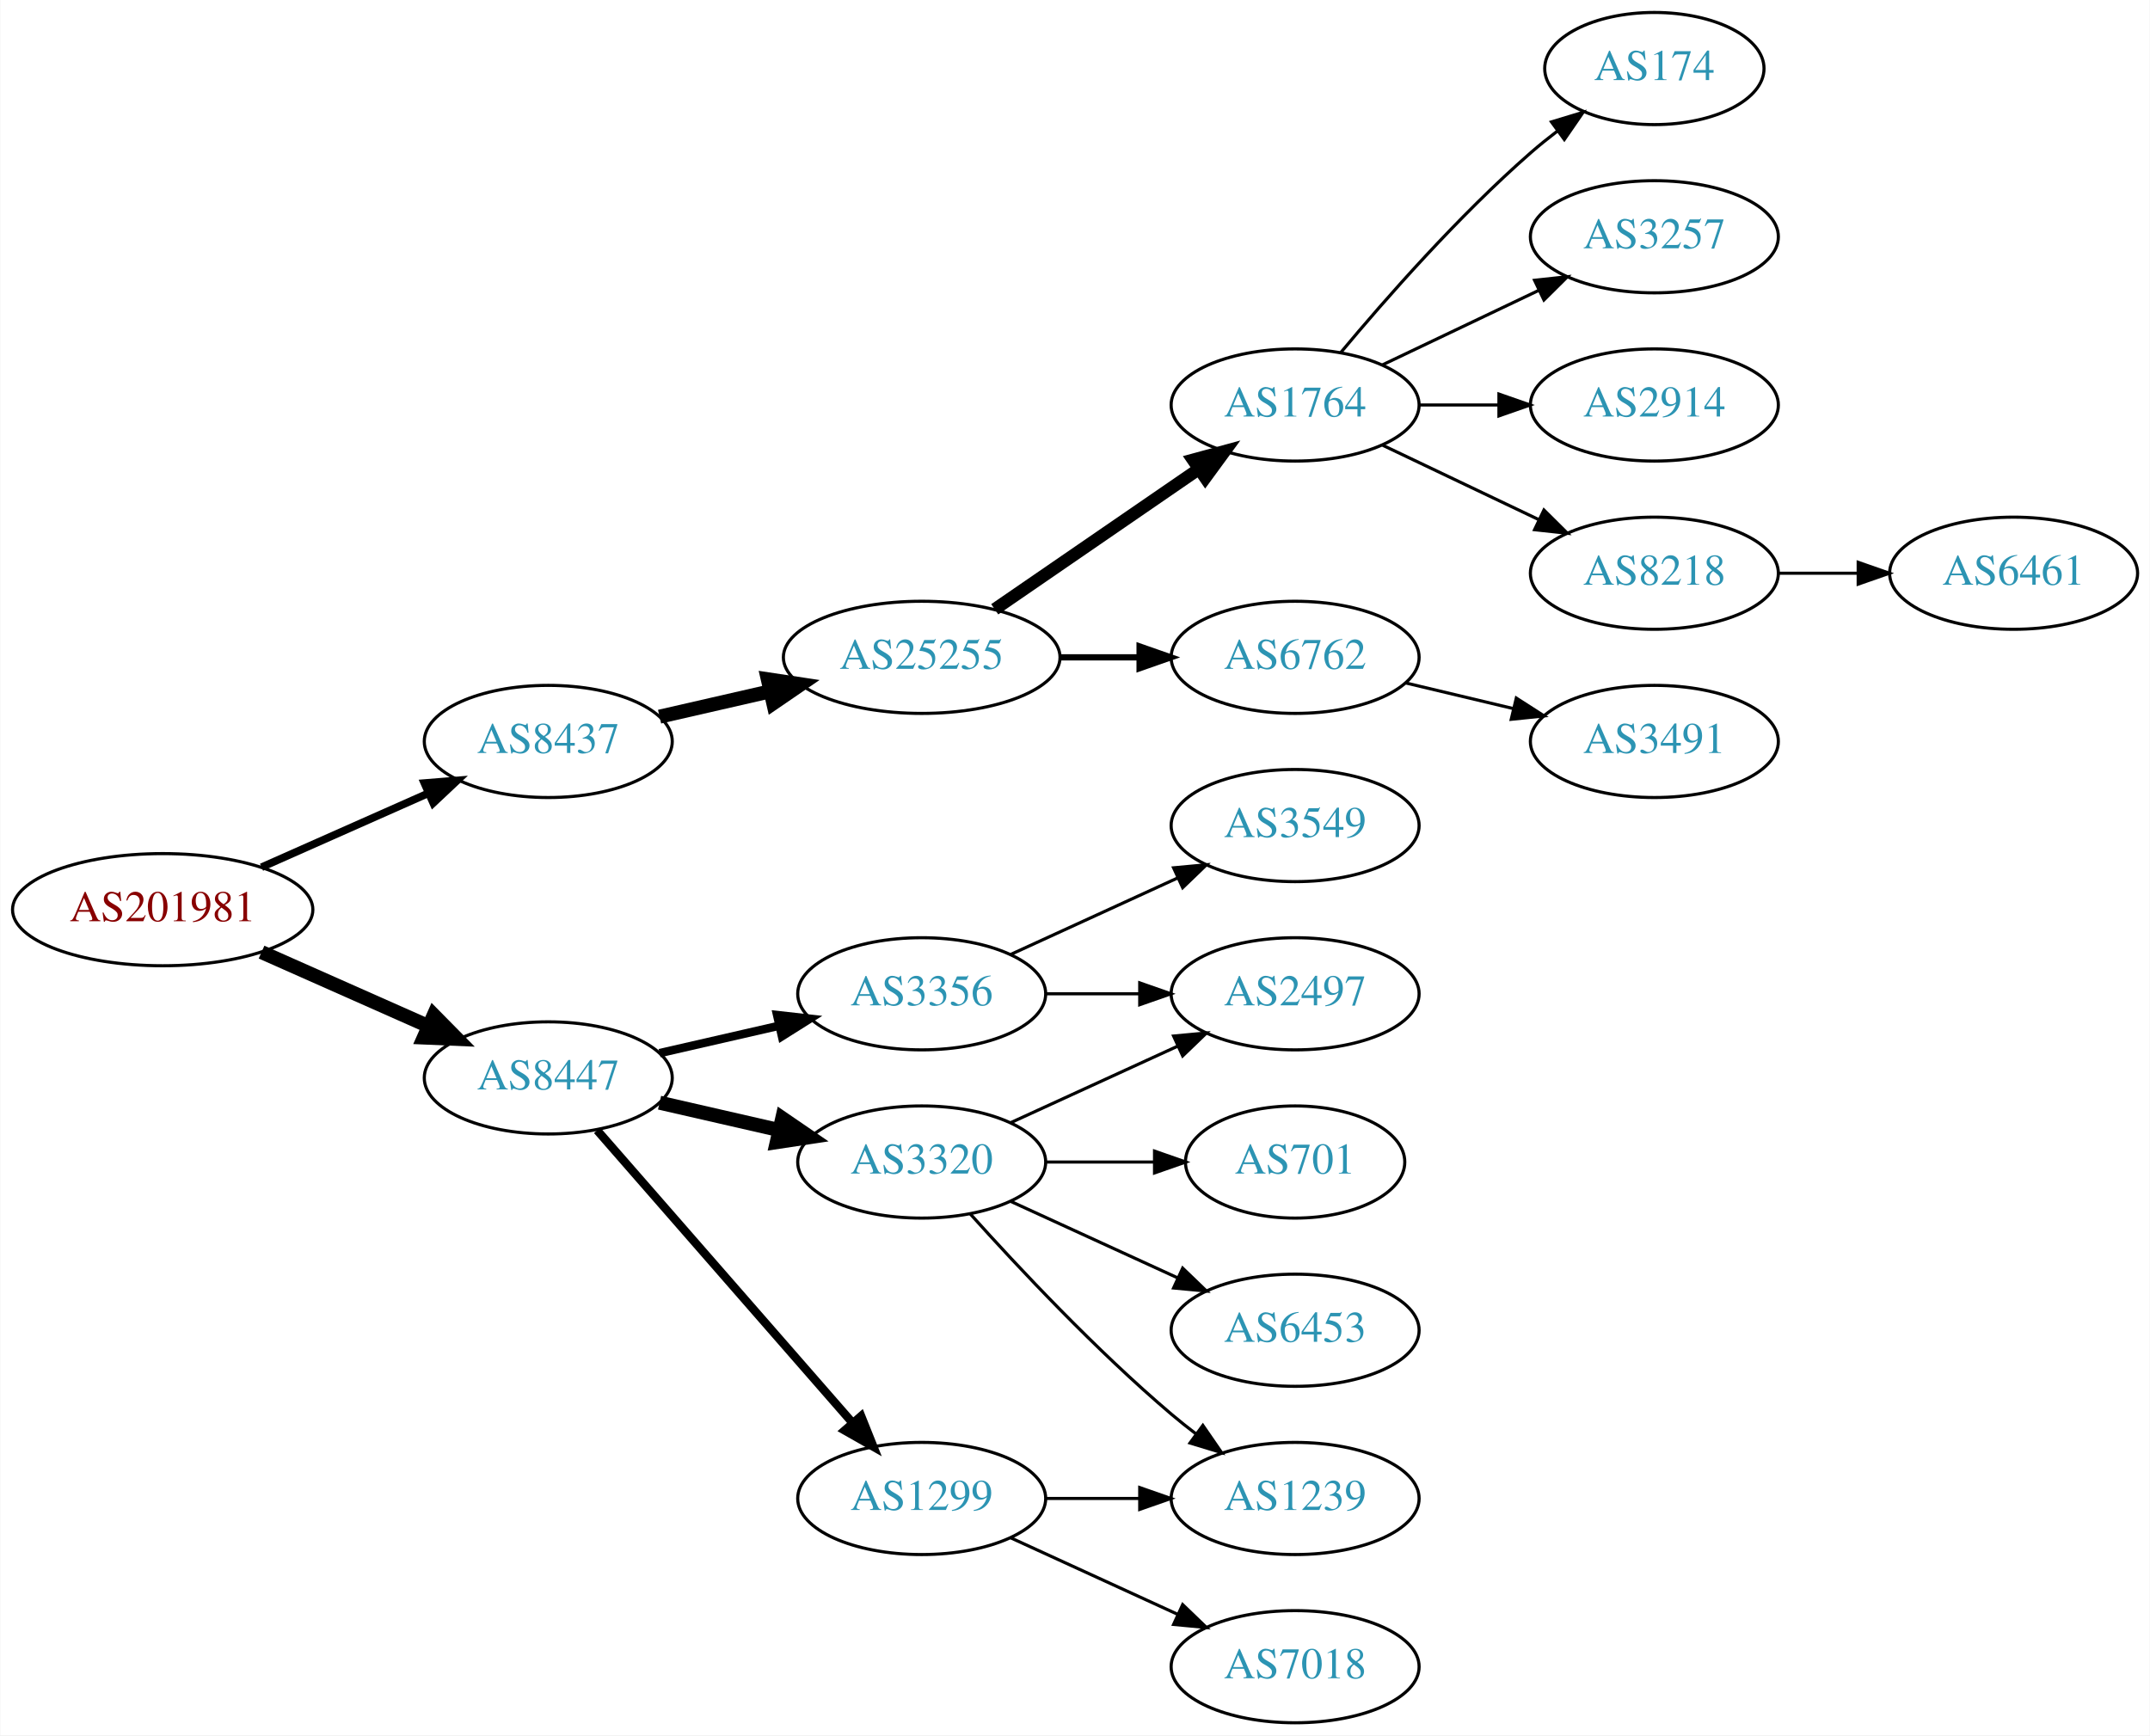
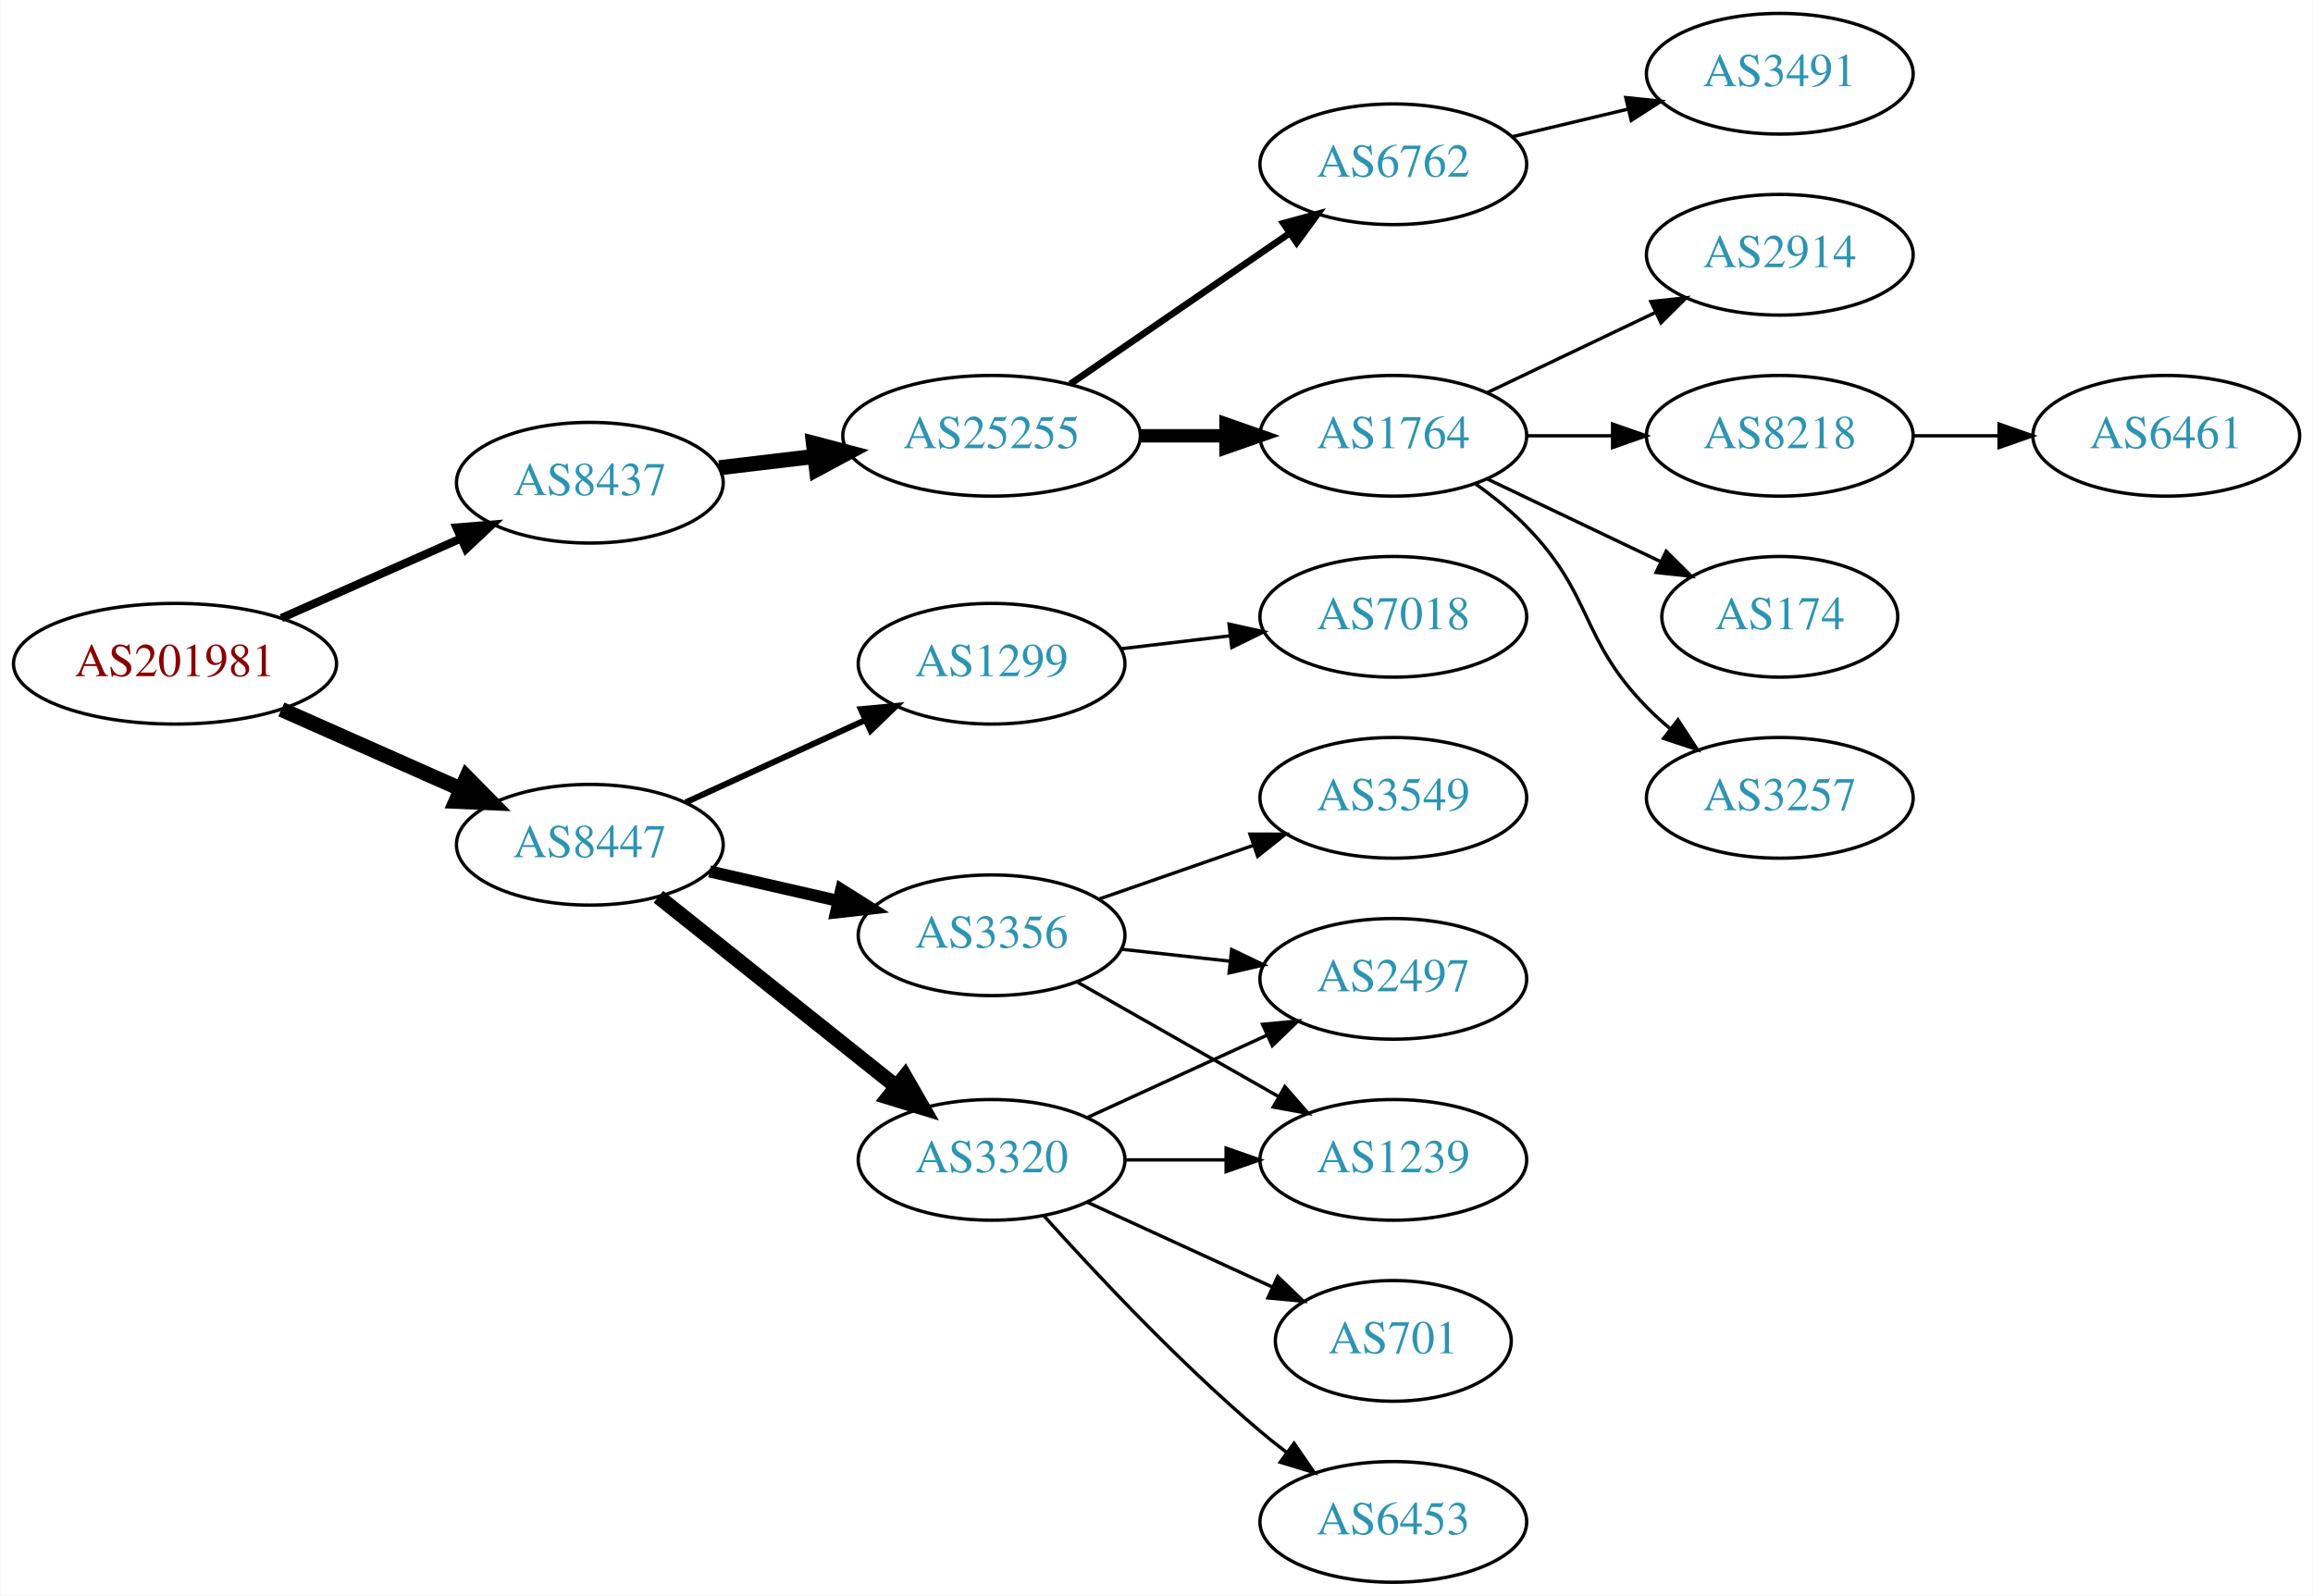
- <svg xmlns="http://www.w3.org/2000/svg" xmlns:xlink="http://www.w3.org/1999/xlink" width="690pt" height="557pt" viewBox="0.00 0.00 689.76 557.00">
-   <g id="graph0" class="graph" transform="scale(1 1) rotate(0) translate(4 553)">
-     <polygon fill="white" stroke="none" points="-4,4 -4,-553 685.755,-553 685.755,4 -4,4" />
+ <svg xmlns="http://www.w3.org/2000/svg" xmlns:xlink="http://www.w3.org/1999/xlink" width="690pt" height="476pt" viewBox="0.00 0.00 689.76 476.00">
+   <g id="graph0" class="graph" transform="scale(1 1) rotate(0) translate(4 472)">
+     <polygon fill="white" stroke="none" points="-4,4 -4,-472 685.755,-472 685.755,4 -4,4" />
    <g id="node1" class="node">
      <g id="a_node1">
        <a xlink:href="/asn/201981" xlink:title="AS201981 ~ Meusburger Georg GmbH &amp; Co KG [AT]">
-           <ellipse fill="#ffffff" stroke="black" cx="48.096" cy="-261" rx="48.192" ry="18" />
-           <text text-anchor="middle" x="48.096" y="-257.3" font-family="Times,serif" font-size="14.00" fill="#880000">AS201981</text>
+           <ellipse fill="#ffffff" stroke="black" cx="48.096" cy="-274" rx="48.192" ry="18" />
+           <text text-anchor="middle" x="48.096" y="-270.3" font-family="Times,serif" font-size="14.00" fill="#880000">AS201981</text>
        </a>
      </g>
    </g>
    <g id="node2" class="node">
      <g id="a_node2">
        <a xlink:href="/asn/8437" xlink:title="AS8437 ~ Hutchison Drei Austria GmbH [AT]">
-           <ellipse fill="#ffffff" stroke="black" cx="171.838" cy="-315" rx="39.794" ry="18" />
-           <text text-anchor="middle" x="171.838" y="-311.3" font-family="Times,serif" font-size="14.00" fill="#2c94b3">AS8437</text>
+           <ellipse fill="#ffffff" stroke="black" cx="171.838" cy="-328" rx="39.794" ry="18" />
+           <text text-anchor="middle" x="171.838" y="-324.3" font-family="Times,serif" font-size="14.00" fill="#2c94b3">AS8437</text>
        </a>
      </g>
    </g>
    <g id="edge1" class="edge">
-       <path fill="none" stroke="black" stroke-width="2.455" d="M79.816,-274.626C96.101,-281.85 116.238,-290.781 133.427,-298.406" />
-       <polygon fill="black" stroke="black" stroke-width="2.455" points="132.07,-301.633 142.631,-302.488 134.909,-295.234 132.07,-301.633" />
+       <path fill="none" stroke="black" stroke-width="2.455" d="M79.816,-287.626C96.101,-294.85 116.238,-303.781 133.427,-311.406" />
+       <polygon fill="black" stroke="black" stroke-width="2.455" points="132.07,-314.633 142.631,-315.488 134.909,-308.234 132.07,-314.633" />
    </g>
    <g id="node3" class="node">
      <g id="a_node3">
        <a xlink:href="/asn/8447" xlink:title="AS8447 ~ A1 Telekom Austria AG [AT]">
-           <ellipse fill="#ffffff" stroke="black" cx="171.838" cy="-207" rx="39.794" ry="18" />
-           <text text-anchor="middle" x="171.838" y="-203.3" font-family="Times,serif" font-size="14.00" fill="#2c94b3">AS8447</text>
+           <ellipse fill="#ffffff" stroke="black" cx="171.838" cy="-220" rx="39.794" ry="18" />
+           <text text-anchor="middle" x="171.838" y="-216.3" font-family="Times,serif" font-size="14.00" fill="#2c94b3">AS8447</text>
        </a>
      </g>
    </g>
    <g id="edge2" class="edge">
-       <path fill="none" stroke="black" stroke-width="4.5" d="M79.816,-247.374C96.101,-240.15 116.238,-231.219 133.427,-223.594" />
-       <polygon fill="black" stroke="black" stroke-width="4.5" points="135.086,-227.166 142.631,-219.512 131.893,-219.967 135.086,-227.166" />
+       <path fill="none" stroke="black" stroke-width="4.5" d="M79.816,-260.374C96.101,-253.15 116.238,-244.219 133.427,-236.594" />
+       <polygon fill="black" stroke="black" stroke-width="4.5" points="135.086,-240.166 142.631,-232.512 131.893,-232.967 135.086,-240.166" />
    </g>
    <g id="node4" class="node">
      <g id="a_node4">
        <a xlink:href="/asn/25255" xlink:title="AS25255 ~ ==&gt; TELE2 AUSTRIA &lt;== [AT]">
          <ellipse fill="#ffffff" stroke="black" cx="291.681" cy="-342" rx="44.393" ry="18" />
          <text text-anchor="middle" x="291.681" y="-338.3" font-family="Times,serif" font-size="14.00" fill="#2c94b3">AS25255</text>
        </a>
      </g>
    </g>
    <g id="edge3" class="edge">
-       <path fill="none" stroke="black" stroke-width="4.5" d="M207.557,-322.955C218.696,-325.507 231.231,-328.379 243.124,-331.104" />
-       <polygon fill="black" stroke="black" stroke-width="4.5" points="242.291,-334.953 252.918,-333.348 244.05,-327.276 242.291,-334.953" />
+       <path fill="none" stroke="black" stroke-width="4.5" d="M210.448,-332.468C219.451,-333.538 229.221,-334.698 238.744,-335.83" />
+       <polygon fill="black" stroke="black" stroke-width="4.5" points="238.538,-339.77 248.933,-337.04 239.467,-331.95 238.538,-339.77" />
    </g>
    <g id="node13" class="node">
      <g id="a_node13">
-         <a xlink:href="/asn/1299" xlink:title="AS1299 ~ Telia Carrier [EU]">
-           <ellipse fill="#ffffff" stroke="black" cx="291.681" cy="-72" rx="39.794" ry="18" />
-           <text text-anchor="middle" x="291.681" y="-68.3" font-family="Times,serif" font-size="14.00" fill="#2c94b3">AS1299</text>
+         <a xlink:href="/asn/3320" xlink:title="AS3320 ~ DTAG [DE]">
+           <ellipse fill="#ffffff" stroke="black" cx="291.681" cy="-126" rx="39.794" ry="18" />
+           <text text-anchor="middle" x="291.681" y="-122.3" font-family="Times,serif" font-size="14.00" fill="#2c94b3">AS3320</text>
        </a>
      </g>
    </g>
    <g id="edge12" class="edge">
-       <path fill="none" stroke="black" stroke-width="2.7" d="M187.525,-190.175C208.101,-166.603 245.639,-123.6 269.312,-96.48" />
-       <polygon fill="black" stroke="black" stroke-width="2.7" points="272.24,-98.448 276.179,-88.613 266.966,-93.845 272.24,-98.448" />
+       <path fill="none" stroke="black" stroke-width="4.5" d="M192.297,-204.478C211.658,-189.034 241.54,-165.198 263.292,-147.847" />
+       <polygon fill="black" stroke="black" stroke-width="4.5" points="265.83,-150.859 271.192,-141.545 260.919,-144.703 265.83,-150.859" />
    </g>
    <g id="node14" class="node">
      <g id="a_node14">
-         <a xlink:href="/asn/3356" xlink:title="AS3356 ~ Level 3 Parent, LLC [US]">
-           <ellipse fill="#ffffff" stroke="black" cx="291.681" cy="-234" rx="39.794" ry="18" />
-           <text text-anchor="middle" x="291.681" y="-230.3" font-family="Times,serif" font-size="14.00" fill="#2c94b3">AS3356</text>
+         <a xlink:href="/asn/1299" xlink:title="AS1299 ~ Telia Carrier [EU]">
+           <ellipse fill="#ffffff" stroke="black" cx="291.681" cy="-274" rx="39.794" ry="18" />
+           <text text-anchor="middle" x="291.681" y="-270.3" font-family="Times,serif" font-size="14.00" fill="#2c94b3">AS1299</text>
        </a>
      </g>
    </g>
    <g id="edge13" class="edge">
-       <path fill="none" stroke="black" stroke-width="2.7" d="M207.557,-214.955C219.557,-217.704 233.178,-220.825 245.871,-223.733" />
-       <polygon fill="black" stroke="black" stroke-width="2.7" points="245.273,-227.187 255.802,-226.009 246.836,-220.364 245.273,-227.187" />
+       <path fill="none" stroke="black" stroke-width="1.8" d="M200.467,-232.661C216.424,-239.973 236.694,-249.261 253.977,-257.181" />
+       <polygon fill="black" stroke="black" stroke-width="1.8" points="252.676,-260.435 263.225,-261.419 255.592,-254.071 252.676,-260.435" />
    </g>
    <g id="node15" class="node">
      <g id="a_node15">
-         <a xlink:href="/asn/3320" xlink:title="AS3320 ~ DTAG [DE]">
-           <ellipse fill="#ffffff" stroke="black" cx="291.681" cy="-180" rx="39.794" ry="18" />
-           <text text-anchor="middle" x="291.681" y="-176.3" font-family="Times,serif" font-size="14.00" fill="#2c94b3">AS3320</text>
+         <a xlink:href="/asn/3356" xlink:title="AS3356 ~ Level 3 Parent, LLC [US]">
+           <ellipse fill="#ffffff" stroke="black" cx="291.681" cy="-193" rx="39.794" ry="18" />
+           <text text-anchor="middle" x="291.681" y="-189.3" font-family="Times,serif" font-size="14.00" fill="#2c94b3">AS3356</text>
        </a>
      </g>
    </g>
    <g id="edge14" class="edge">
-       <path fill="none" stroke="black" stroke-width="4.5" d="M207.557,-199.045C219.557,-196.296 233.178,-193.175 245.871,-190.267" />
-       <polygon fill="black" stroke="black" stroke-width="4.5" points="246.934,-194.063 255.802,-187.991 245.175,-186.387 246.934,-194.063" />
+       <path fill="none" stroke="black" stroke-width="3.6" d="M207.557,-212.045C219.557,-209.296 233.178,-206.175 245.871,-203.267" />
+       <polygon fill="black" stroke="black" stroke-width="3.6" points="246.836,-206.636 255.802,-200.991 245.273,-199.813 246.836,-206.636" />
    </g>
    <g id="node5" class="node">
      <g id="a_node5">
-         <a xlink:href="/asn/1764" xlink:title="AS1764 ~ NEXTLAYER-AS [AT]">
+         <a xlink:href="/asn/6762" xlink:title="AS6762 ~ TELECOM ITALIA SPARKLE S.p.A. [IT]">
          <ellipse fill="#ffffff" stroke="black" cx="411.523" cy="-423" rx="39.794" ry="18" />
-           <text text-anchor="middle" x="411.523" y="-419.3" font-family="Times,serif" font-size="14.00" fill="#2c94b3">AS1764</text>
+           <text text-anchor="middle" x="411.523" y="-419.3" font-family="Times,serif" font-size="14.00" fill="#2c94b3">AS6762</text>
        </a>
      </g>
    </g>
    <g id="edge4" class="edge">
-       <path fill="none" stroke="black" stroke-width="4" d="M315.123,-357.426C333.704,-370.198 360.265,-388.455 380.645,-402.463" />
-       <polygon fill="black" stroke="black" stroke-width="4" points="378.736,-405.398 388.959,-408.178 382.701,-399.629 378.736,-405.398" />
+       <path fill="none" stroke="black" stroke-width="2" d="M315.123,-357.426C333.704,-370.198 360.265,-388.455 380.645,-402.463" />
+       <polygon fill="black" stroke="black" stroke-width="2" points="378.736,-405.398 388.959,-408.178 382.701,-399.629 378.736,-405.398" />
    </g>
    <g id="node6" class="node">
      <g id="a_node6">
-         <a xlink:href="/asn/6762" xlink:title="AS6762 ~ TELECOM ITALIA SPARKLE S.p.A. [IT]">
+         <a xlink:href="/asn/1764" xlink:title="AS1764 ~ NEXTLAYER-AS [AT]">
          <ellipse fill="#ffffff" stroke="black" cx="411.523" cy="-342" rx="39.794" ry="18" />
-           <text text-anchor="middle" x="411.523" y="-338.3" font-family="Times,serif" font-size="14.00" fill="#2c94b3">AS6762</text>
+           <text text-anchor="middle" x="411.523" y="-338.3" font-family="Times,serif" font-size="14.00" fill="#2c94b3">AS1764</text>
        </a>
      </g>
    </g>
    <g id="edge5" class="edge">
-       <path fill="none" stroke="black" stroke-width="2" d="M335.892,-342C344.204,-342 352.967,-342 361.449,-342" />
-       <polygon fill="black" stroke="black" stroke-width="2" points="361.608,-345.5 371.608,-342 361.608,-338.5 361.608,-345.5" />
+       <path fill="none" stroke="black" stroke-width="4" d="M335.892,-342C344.204,-342 352.967,-342 361.449,-342" />
+       <polygon fill="black" stroke="black" stroke-width="4" points="361.608,-345.5 371.608,-342 361.608,-338.5 361.608,-345.5" />
+     </g>
+     <g id="node11" class="node">
+       <g id="a_node11">
+         <a xlink:href="/asn/3491" xlink:title="AS3491 ~ PCCW Global, Inc. [US]">
+           <ellipse fill="#ffffff" stroke="black" cx="526.816" cy="-450" rx="39.794" ry="18" />
+           <text text-anchor="middle" x="526.816" y="-446.3" font-family="Times,serif" font-size="14.00" fill="#2c94b3">AS3491</text>
+         </a>
+       </g>
+     </g>
+     <g id="edge10" class="edge">
+       <path fill="none" stroke="black" d="M447.13,-431.248C458.002,-433.838 470.156,-436.735 481.598,-439.462" />
+       <polygon fill="black" stroke="black" points="480.882,-442.889 491.421,-441.803 482.505,-436.08 480.882,-442.889" />
    </g>
    <g id="node7" class="node">
      <g id="a_node7">
-         <a xlink:href="/asn/2914" xlink:title="AS2914 ~ NTT America, Inc. [US]">
-           <ellipse fill="#ffffff" stroke="black" cx="526.816" cy="-423" rx="39.794" ry="18" />
-           <text text-anchor="middle" x="526.816" y="-419.3" font-family="Times,serif" font-size="14.00" fill="#2c94b3">AS2914</text>
+         <a xlink:href="/asn/3257" xlink:title="AS3257 ~ GTT [DE]">
+           <ellipse fill="#ffffff" stroke="black" cx="526.816" cy="-234" rx="39.794" ry="18" />
+           <text text-anchor="middle" x="526.816" y="-230.3" font-family="Times,serif" font-size="14.00" fill="#2c94b3">AS3257</text>
        </a>
      </g>
    </g>
    <g id="edge6" class="edge">
-       <path fill="none" stroke="black" d="M451.195,-423C459.398,-423 468.162,-423 476.694,-423" />
-       <polygon fill="black" stroke="black" points="476.934,-426.5 486.934,-423 476.933,-419.5 476.934,-426.5" />
+       <path fill="none" stroke="black" d="M436.117,-327.611C441.373,-323.852 446.705,-319.563 451.17,-315 471.342,-294.383 466.997,-281.617 487.17,-261 489.262,-258.861 491.546,-256.782 493.922,-254.79" />
+       <polygon fill="black" stroke="black" points="496.441,-257.268 502.222,-248.389 492.166,-251.725 496.441,-257.268" />
    </g>
    <g id="node8" class="node">
      <g id="a_node8">
-         <a xlink:href="/asn/8218" xlink:title="AS8218 ~ legacy Neotelecoms [FR]">
-           <ellipse fill="#ffffff" stroke="black" cx="526.816" cy="-369" rx="39.794" ry="18" />
-           <text text-anchor="middle" x="526.816" y="-365.3" font-family="Times,serif" font-size="14.00" fill="#2c94b3">AS8218</text>
+         <a xlink:href="/asn/2914" xlink:title="AS2914 ~ NTT America, Inc. [US]">
+           <ellipse fill="#ffffff" stroke="black" cx="526.816" cy="-396" rx="39.794" ry="18" />
+           <text text-anchor="middle" x="526.816" y="-392.3" font-family="Times,serif" font-size="14.00" fill="#2c94b3">AS2914</text>
        </a>
      </g>
    </g>
    <g id="edge7" class="edge">
-       <path fill="none" stroke="black" d="M439.66,-410.066C454.654,-402.919 473.475,-393.948 489.698,-386.215" />
-       <polygon fill="black" stroke="black" points="491.38,-389.291 498.901,-381.829 488.368,-382.972 491.38,-389.291" />
+       <path fill="none" stroke="black" d="M439.66,-354.934C454.654,-362.081 473.475,-371.052 489.698,-378.785" />
+       <polygon fill="black" stroke="black" points="488.368,-382.028 498.901,-383.171 491.38,-375.709 488.368,-382.028" />
    </g>
    <g id="node9" class="node">
      <g id="a_node9">
-         <a xlink:href="/asn/174" xlink:title="AS174 ~ Cogent Communications [US]">
-           <ellipse fill="#ffffff" stroke="black" cx="526.816" cy="-531" rx="35.194" ry="18" />
-           <text text-anchor="middle" x="526.816" y="-527.3" font-family="Times,serif" font-size="14.00" fill="#2c94b3">AS174</text>
+         <a xlink:href="/asn/8218" xlink:title="AS8218 ~ legacy Neotelecoms [FR]">
+           <ellipse fill="#ffffff" stroke="black" cx="526.816" cy="-342" rx="39.794" ry="18" />
+           <text text-anchor="middle" x="526.816" y="-338.3" font-family="Times,serif" font-size="14.00" fill="#2c94b3">AS8218</text>
        </a>
      </g>
    </g>
    <g id="edge8" class="edge">
-       <path fill="none" stroke="black" d="M426.153,-439.817C440.436,-456.929 463.982,-483.745 487.17,-504 489.839,-506.332 492.712,-508.648 495.642,-510.886" />
-       <polygon fill="black" stroke="black" points="493.793,-513.87 503.934,-516.939 497.92,-508.216 493.793,-513.87" />
+       <path fill="none" stroke="black" d="M451.195,-342C459.398,-342 468.162,-342 476.694,-342" />
+       <polygon fill="black" stroke="black" points="476.934,-345.5 486.934,-342 476.933,-338.5 476.934,-345.5" />
    </g>
    <g id="node10" class="node">
      <g id="a_node10">
-         <a xlink:href="/asn/3257" xlink:title="AS3257 ~ GTT [DE]">
-           <ellipse fill="#ffffff" stroke="black" cx="526.816" cy="-477" rx="39.794" ry="18" />
-           <text text-anchor="middle" x="526.816" y="-473.3" font-family="Times,serif" font-size="14.00" fill="#2c94b3">AS3257</text>
+         <a xlink:href="/asn/174" xlink:title="AS174 ~ Cogent Communications [US]">
+           <ellipse fill="#ffffff" stroke="black" cx="526.816" cy="-288" rx="35.194" ry="18" />
+           <text text-anchor="middle" x="526.816" y="-284.3" font-family="Times,serif" font-size="14.00" fill="#2c94b3">AS174</text>
        </a>
      </g>
    </g>
    <g id="edge9" class="edge">
-       <path fill="none" stroke="black" d="M439.66,-435.934C454.654,-443.081 473.475,-452.052 489.698,-459.785" />
-       <polygon fill="black" stroke="black" points="488.368,-463.028 498.901,-464.171 491.38,-456.709 488.368,-463.028" />
+       <path fill="none" stroke="black" d="M439.66,-329.066C455.091,-321.71 474.577,-312.423 491.112,-304.541" />
+       <polygon fill="black" stroke="black" points="492.933,-307.551 500.454,-300.089 489.921,-301.232 492.933,-307.551" />
    </g>
    <g id="node12" class="node">
      <g id="a_node12">
-         <a xlink:href="/asn/3491" xlink:title="AS3491 ~ PCCW Global, Inc. [US]">
-           <ellipse fill="#ffffff" stroke="black" cx="526.816" cy="-315" rx="39.794" ry="18" />
-           <text text-anchor="middle" x="526.816" y="-311.3" font-family="Times,serif" font-size="14.00" fill="#2c94b3">AS3491</text>
+         <a xlink:href="/asn/6461" xlink:title="AS6461 ~ Zayo Bandwidth [US]">
+           <ellipse fill="#ffffff" stroke="black" cx="642.109" cy="-342" rx="39.794" ry="18" />
+           <text text-anchor="middle" x="642.109" y="-338.3" font-family="Times,serif" font-size="14.00" fill="#2c94b3">AS6461</text>
        </a>
      </g>
    </g>
    <g id="edge11" class="edge">
-       <path fill="none" stroke="black" d="M447.13,-333.752C458.002,-331.162 470.156,-328.265 481.598,-325.538" />
-       <polygon fill="black" stroke="black" points="482.505,-328.92 491.421,-323.197 480.882,-322.111 482.505,-328.92" />
-     </g>
-     <g id="node11" class="node">
-       <g id="a_node11">
-         <a xlink:href="/asn/6461" xlink:title="AS6461 ~ Zayo Bandwidth [US]">
-           <ellipse fill="#ffffff" stroke="black" cx="642.109" cy="-369" rx="39.794" ry="18" />
-           <text text-anchor="middle" x="642.109" y="-365.3" font-family="Times,serif" font-size="14.00" fill="#2c94b3">AS6461</text>
-         </a>
-       </g>
-     </g>
-     <g id="edge10" class="edge">
-       <path fill="none" stroke="black" d="M566.488,-369C574.691,-369 583.455,-369 591.987,-369" />
-       <polygon fill="black" stroke="black" points="592.227,-372.5 602.226,-369 592.226,-365.5 592.227,-372.5" />
-     </g>
-     <g id="node20" class="node">
-       <g id="a_node20">
-         <a xlink:href="/asn/1239" xlink:title="AS1239 ~ Sprint [US]">
-           <ellipse fill="#ffffff" stroke="black" cx="411.523" cy="-72" rx="39.794" ry="18" />
-           <text text-anchor="middle" x="411.523" y="-68.3" font-family="Times,serif" font-size="14.00" fill="#2c94b3">AS1239</text>
-         </a>
-       </g>
-     </g>
-     <g id="edge22" class="edge">
-       <path fill="none" stroke="black" d="M331.593,-72C341.146,-72 351.496,-72 361.459,-72" />
-       <polygon fill="black" stroke="black" points="361.651,-75.5 371.651,-72 361.651,-68.5 361.651,-75.5" />
-     </g>
-     <g id="node21" class="node">
-       <g id="a_node21">
-         <a xlink:href="/asn/7018" xlink:title="AS7018 ~ AT&amp;T Services, Inc. [US]">
-           <ellipse fill="#ffffff" stroke="black" cx="411.523" cy="-18" rx="39.794" ry="18" />
-           <text text-anchor="middle" x="411.523" y="-14.3" font-family="Times,serif" font-size="14.00" fill="#2c94b3">AS7018</text>
-         </a>
-       </g>
-     </g>
-     <g id="edge21" class="edge">
-       <path fill="none" stroke="black" d="M320.309,-59.339C336.266,-52.027 356.537,-42.739 373.82,-34.819" />
-       <polygon fill="black" stroke="black" points="375.434,-37.929 383.067,-30.581 372.518,-31.565 375.434,-37.929" />
+       <path fill="none" stroke="black" d="M566.488,-342C574.691,-342 583.455,-342 591.987,-342" />
+       <polygon fill="black" stroke="black" points="592.227,-345.5 602.226,-342 592.226,-338.5 592.227,-345.5" />
    </g>
    <g id="node16" class="node">
      <g id="a_node16">
-         <a xlink:href="/asn/2497" xlink:title="AS2497 ~ Internet Initiative Japan Inc. [JP]">
-           <ellipse fill="#ffffff" stroke="black" cx="411.523" cy="-234" rx="39.794" ry="18" />
-           <text text-anchor="middle" x="411.523" y="-230.3" font-family="Times,serif" font-size="14.00" fill="#2c94b3">AS2497</text>
+         <a xlink:href="/asn/6453" xlink:title="AS6453 ~ TATA COMMUNICATIONS (AMERICA) INC [US]">
+           <ellipse fill="#ffffff" stroke="black" cx="411.523" cy="-18" rx="39.794" ry="18" />
+           <text text-anchor="middle" x="411.523" y="-14.3" font-family="Times,serif" font-size="14.00" fill="#2c94b3">AS6453</text>
        </a>
      </g>
    </g>
    <g id="edge15" class="edge">
-       <path fill="none" stroke="black" d="M331.593,-234C341.146,-234 351.496,-234 361.459,-234" />
-       <polygon fill="black" stroke="black" points="361.651,-237.5 371.651,-234 361.651,-230.5 361.651,-237.5" />
+       <path fill="none" stroke="black" d="M307.327,-109.275C322.627,-92.235 347.725,-65.477 371.877,-45 374.374,-42.883 377.034,-40.768 379.746,-38.707" />
+       <polygon fill="black" stroke="black" points="381.912,-41.459 387.922,-32.734 377.782,-35.806 381.912,-41.459" />
    </g>
    <g id="node17" class="node">
      <g id="a_node17">
-         <a xlink:href="/asn/3549" xlink:title="AS3549 ~ Level 3 Parent, LLC [US]">
-           <ellipse fill="#ffffff" stroke="black" cx="411.523" cy="-288" rx="39.794" ry="18" />
-           <text text-anchor="middle" x="411.523" y="-284.3" font-family="Times,serif" font-size="14.00" fill="#2c94b3">AS3549</text>
+         <a xlink:href="/asn/1239" xlink:title="AS1239 ~ Sprint [US]">
+           <ellipse fill="#ffffff" stroke="black" cx="411.523" cy="-126" rx="39.794" ry="18" />
+           <text text-anchor="middle" x="411.523" y="-122.3" font-family="Times,serif" font-size="14.00" fill="#2c94b3">AS1239</text>
        </a>
      </g>
    </g>
    <g id="edge16" class="edge">
-       <path fill="none" stroke="black" d="M320.309,-246.661C336.266,-253.973 356.537,-263.261 373.82,-271.181" />
-       <polygon fill="black" stroke="black" points="372.518,-274.435 383.067,-275.419 375.434,-268.071 372.518,-274.435" />
-     </g>
-     <g id="edge18" class="edge">
-       <path fill="none" stroke="black" d="M320.309,-192.661C336.266,-199.973 356.537,-209.261 373.82,-217.181" />
-       <polygon fill="black" stroke="black" points="372.518,-220.435 383.067,-221.419 375.434,-214.071 372.518,-220.435" />
+       <path fill="none" stroke="black" d="M331.593,-126C341.146,-126 351.496,-126 361.459,-126" />
+       <polygon fill="black" stroke="black" points="361.651,-129.5 371.651,-126 361.651,-122.5 361.651,-129.5" />
    </g>
    <g id="node18" class="node">
      <g id="a_node18">
        <a xlink:href="/asn/701" xlink:title="AS701 ~ UUNET [US]">
-           <ellipse fill="#ffffff" stroke="black" cx="411.523" cy="-180" rx="35.194" ry="18" />
-           <text text-anchor="middle" x="411.523" y="-176.3" font-family="Times,serif" font-size="14.00" fill="#2c94b3">AS701</text>
+           <ellipse fill="#ffffff" stroke="black" cx="411.523" cy="-72" rx="35.194" ry="18" />
+           <text text-anchor="middle" x="411.523" y="-68.3" font-family="Times,serif" font-size="14.00" fill="#2c94b3">AS701</text>
        </a>
      </g>
    </g>
    <g id="edge17" class="edge">
-       <path fill="none" stroke="black" d="M331.593,-180C342.68,-180 354.839,-180 366.222,-180" />
-       <polygon fill="black" stroke="black" points="366.404,-183.5 376.404,-180 366.403,-176.5 366.404,-183.5" />
+       <path fill="none" stroke="black" d="M320.309,-113.339C336.726,-105.817 357.707,-96.202 375.304,-88.139" />
+       <polygon fill="black" stroke="black" points="377.048,-91.189 384.681,-83.842 374.132,-84.826 377.048,-91.189" />
    </g>
    <g id="node19" class="node">
      <g id="a_node19">
-         <a xlink:href="/asn/6453" xlink:title="AS6453 ~ TATA COMMUNICATIONS (AMERICA) INC [US]">
-           <ellipse fill="#ffffff" stroke="black" cx="411.523" cy="-126" rx="39.794" ry="18" />
-           <text text-anchor="middle" x="411.523" y="-122.3" font-family="Times,serif" font-size="14.00" fill="#2c94b3">AS6453</text>
+         <a xlink:href="/asn/2497" xlink:title="AS2497 ~ Internet Initiative Japan Inc. [JP]">
+           <ellipse fill="#ffffff" stroke="black" cx="411.523" cy="-180" rx="39.794" ry="18" />
+           <text text-anchor="middle" x="411.523" y="-176.3" font-family="Times,serif" font-size="14.00" fill="#2c94b3">AS2497</text>
+         </a>
+       </g>
+     </g>
+     <g id="edge18" class="edge">
+       <path fill="none" stroke="black" d="M320.309,-138.661C336.266,-145.973 356.537,-155.261 373.82,-163.181" />
+       <polygon fill="black" stroke="black" points="372.518,-166.435 383.067,-167.419 375.434,-160.071 372.518,-166.435" />
+     </g>
+     <g id="node20" class="node">
+       <g id="a_node20">
+         <a xlink:href="/asn/7018" xlink:title="AS7018 ~ AT&amp;T Services, Inc. [US]">
+           <ellipse fill="#ffffff" stroke="black" cx="411.523" cy="-288" rx="39.794" ry="18" />
+           <text text-anchor="middle" x="411.523" y="-284.3" font-family="Times,serif" font-size="14.00" fill="#2c94b3">AS7018</text>
        </a>
      </g>
    </g>
    <g id="edge19" class="edge">
-       <path fill="none" stroke="black" d="M320.309,-167.339C336.266,-160.027 356.537,-150.739 373.82,-142.819" />
-       <polygon fill="black" stroke="black" points="375.434,-145.929 383.067,-138.581 372.518,-139.565 375.434,-145.929" />
+       <path fill="none" stroke="black" d="M330.291,-278.468C340.602,-279.693 351.919,-281.038 362.719,-282.321" />
+       <polygon fill="black" stroke="black" points="362.523,-285.822 372.866,-283.526 363.349,-278.871 362.523,-285.822" />
+     </g>
+     <g id="edge22" class="edge">
+       <path fill="none" stroke="black" d="M317.098,-179.118C334.557,-169.191 358.258,-155.716 377.418,-144.822" />
+       <polygon fill="black" stroke="black" points="379.174,-147.85 386.137,-139.865 375.714,-141.765 379.174,-147.85" />
+     </g>
+     <g id="edge21" class="edge">
+       <path fill="none" stroke="black" d="M330.291,-188.851C340.602,-187.713 351.919,-186.465 362.719,-185.274" />
+       <polygon fill="black" stroke="black" points="363.31,-188.73 372.866,-184.154 362.543,-181.772 363.31,-188.73" />
+     </g>
+     <g id="node21" class="node">
+       <g id="a_node21">
+         <a xlink:href="/asn/3549" xlink:title="AS3549 ~ Level 3 Parent, LLC [US]">
+           <ellipse fill="#ffffff" stroke="black" cx="411.523" cy="-234" rx="39.794" ry="18" />
+           <text text-anchor="middle" x="411.523" y="-230.3" font-family="Times,serif" font-size="14.00" fill="#2c94b3">AS3549</text>
+         </a>
+       </g>
    </g>
    <g id="edge20" class="edge">
-       <path fill="none" stroke="black" d="M307.327,-163.275C322.627,-146.235 347.725,-119.477 371.877,-99 374.374,-96.883 377.034,-94.768 379.746,-92.707" />
-       <polygon fill="black" stroke="black" points="381.912,-95.459 387.922,-86.734 377.782,-89.806 381.912,-95.459" />
+       <path fill="none" stroke="black" d="M323.642,-203.772C337.739,-208.677 354.615,-214.548 369.729,-219.807" />
+       <polygon fill="black" stroke="black" points="368.764,-223.177 379.359,-223.157 371.064,-216.566 368.764,-223.177" />
    </g>
  </g>
</svg>
